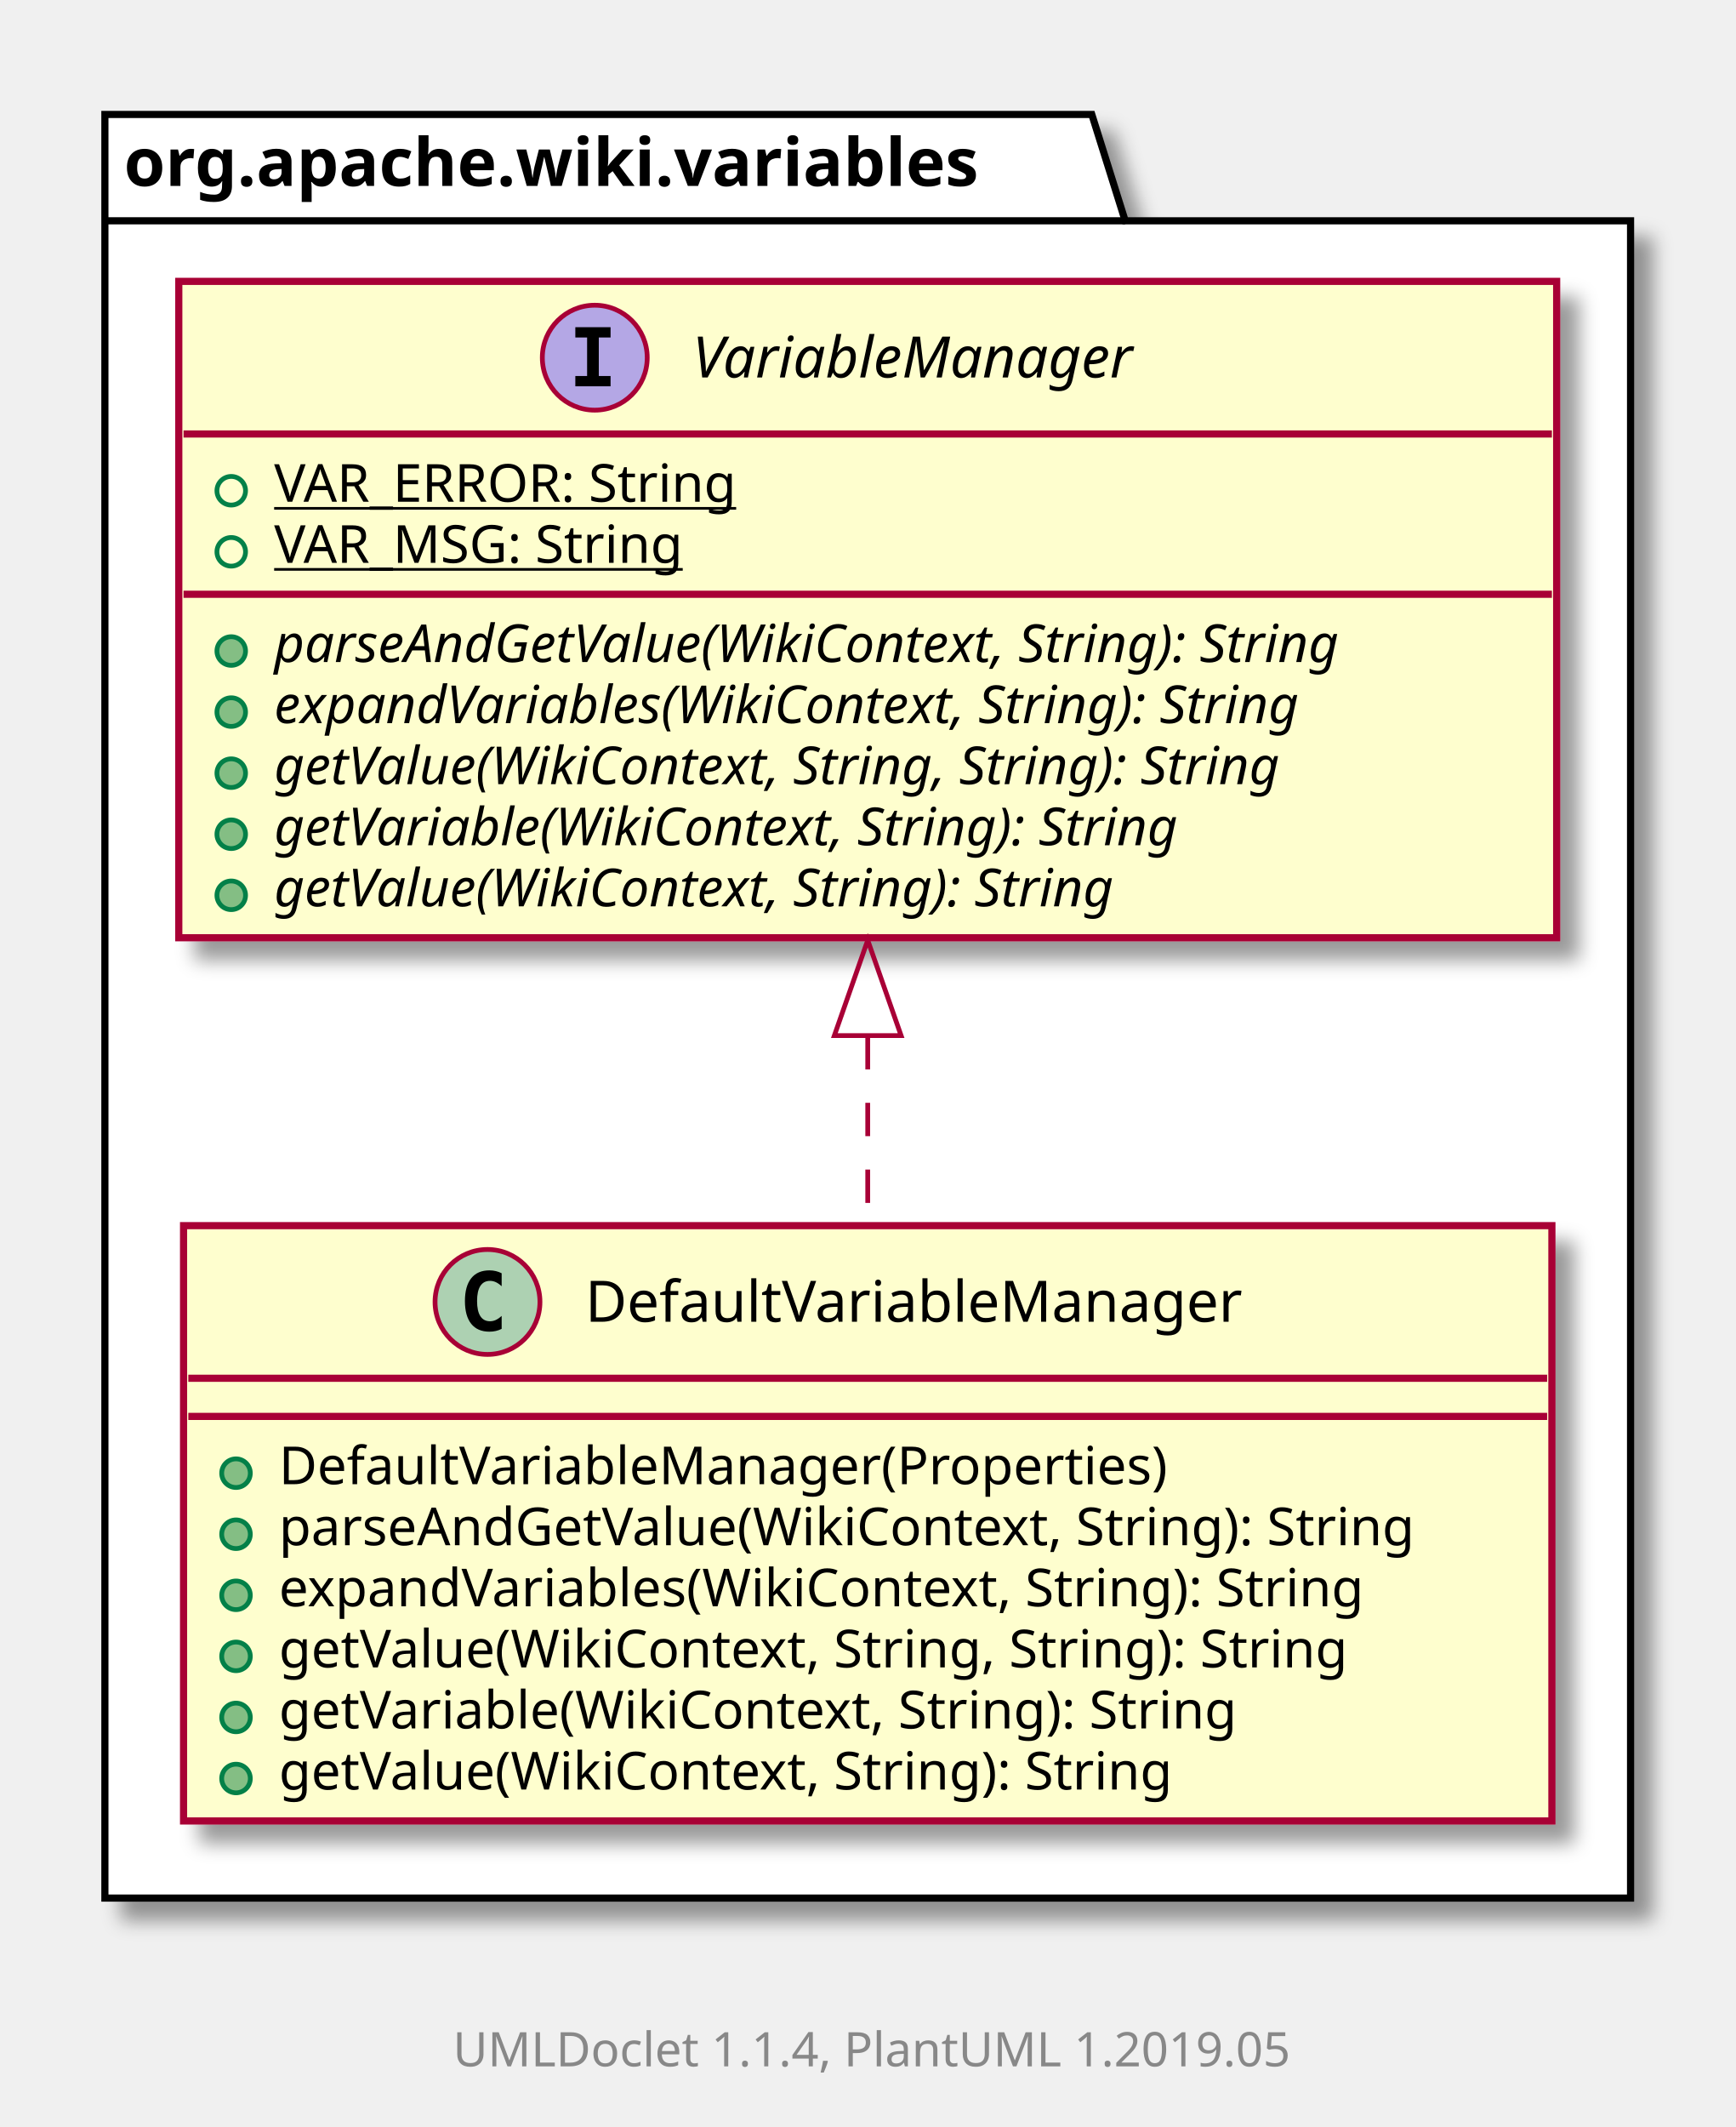
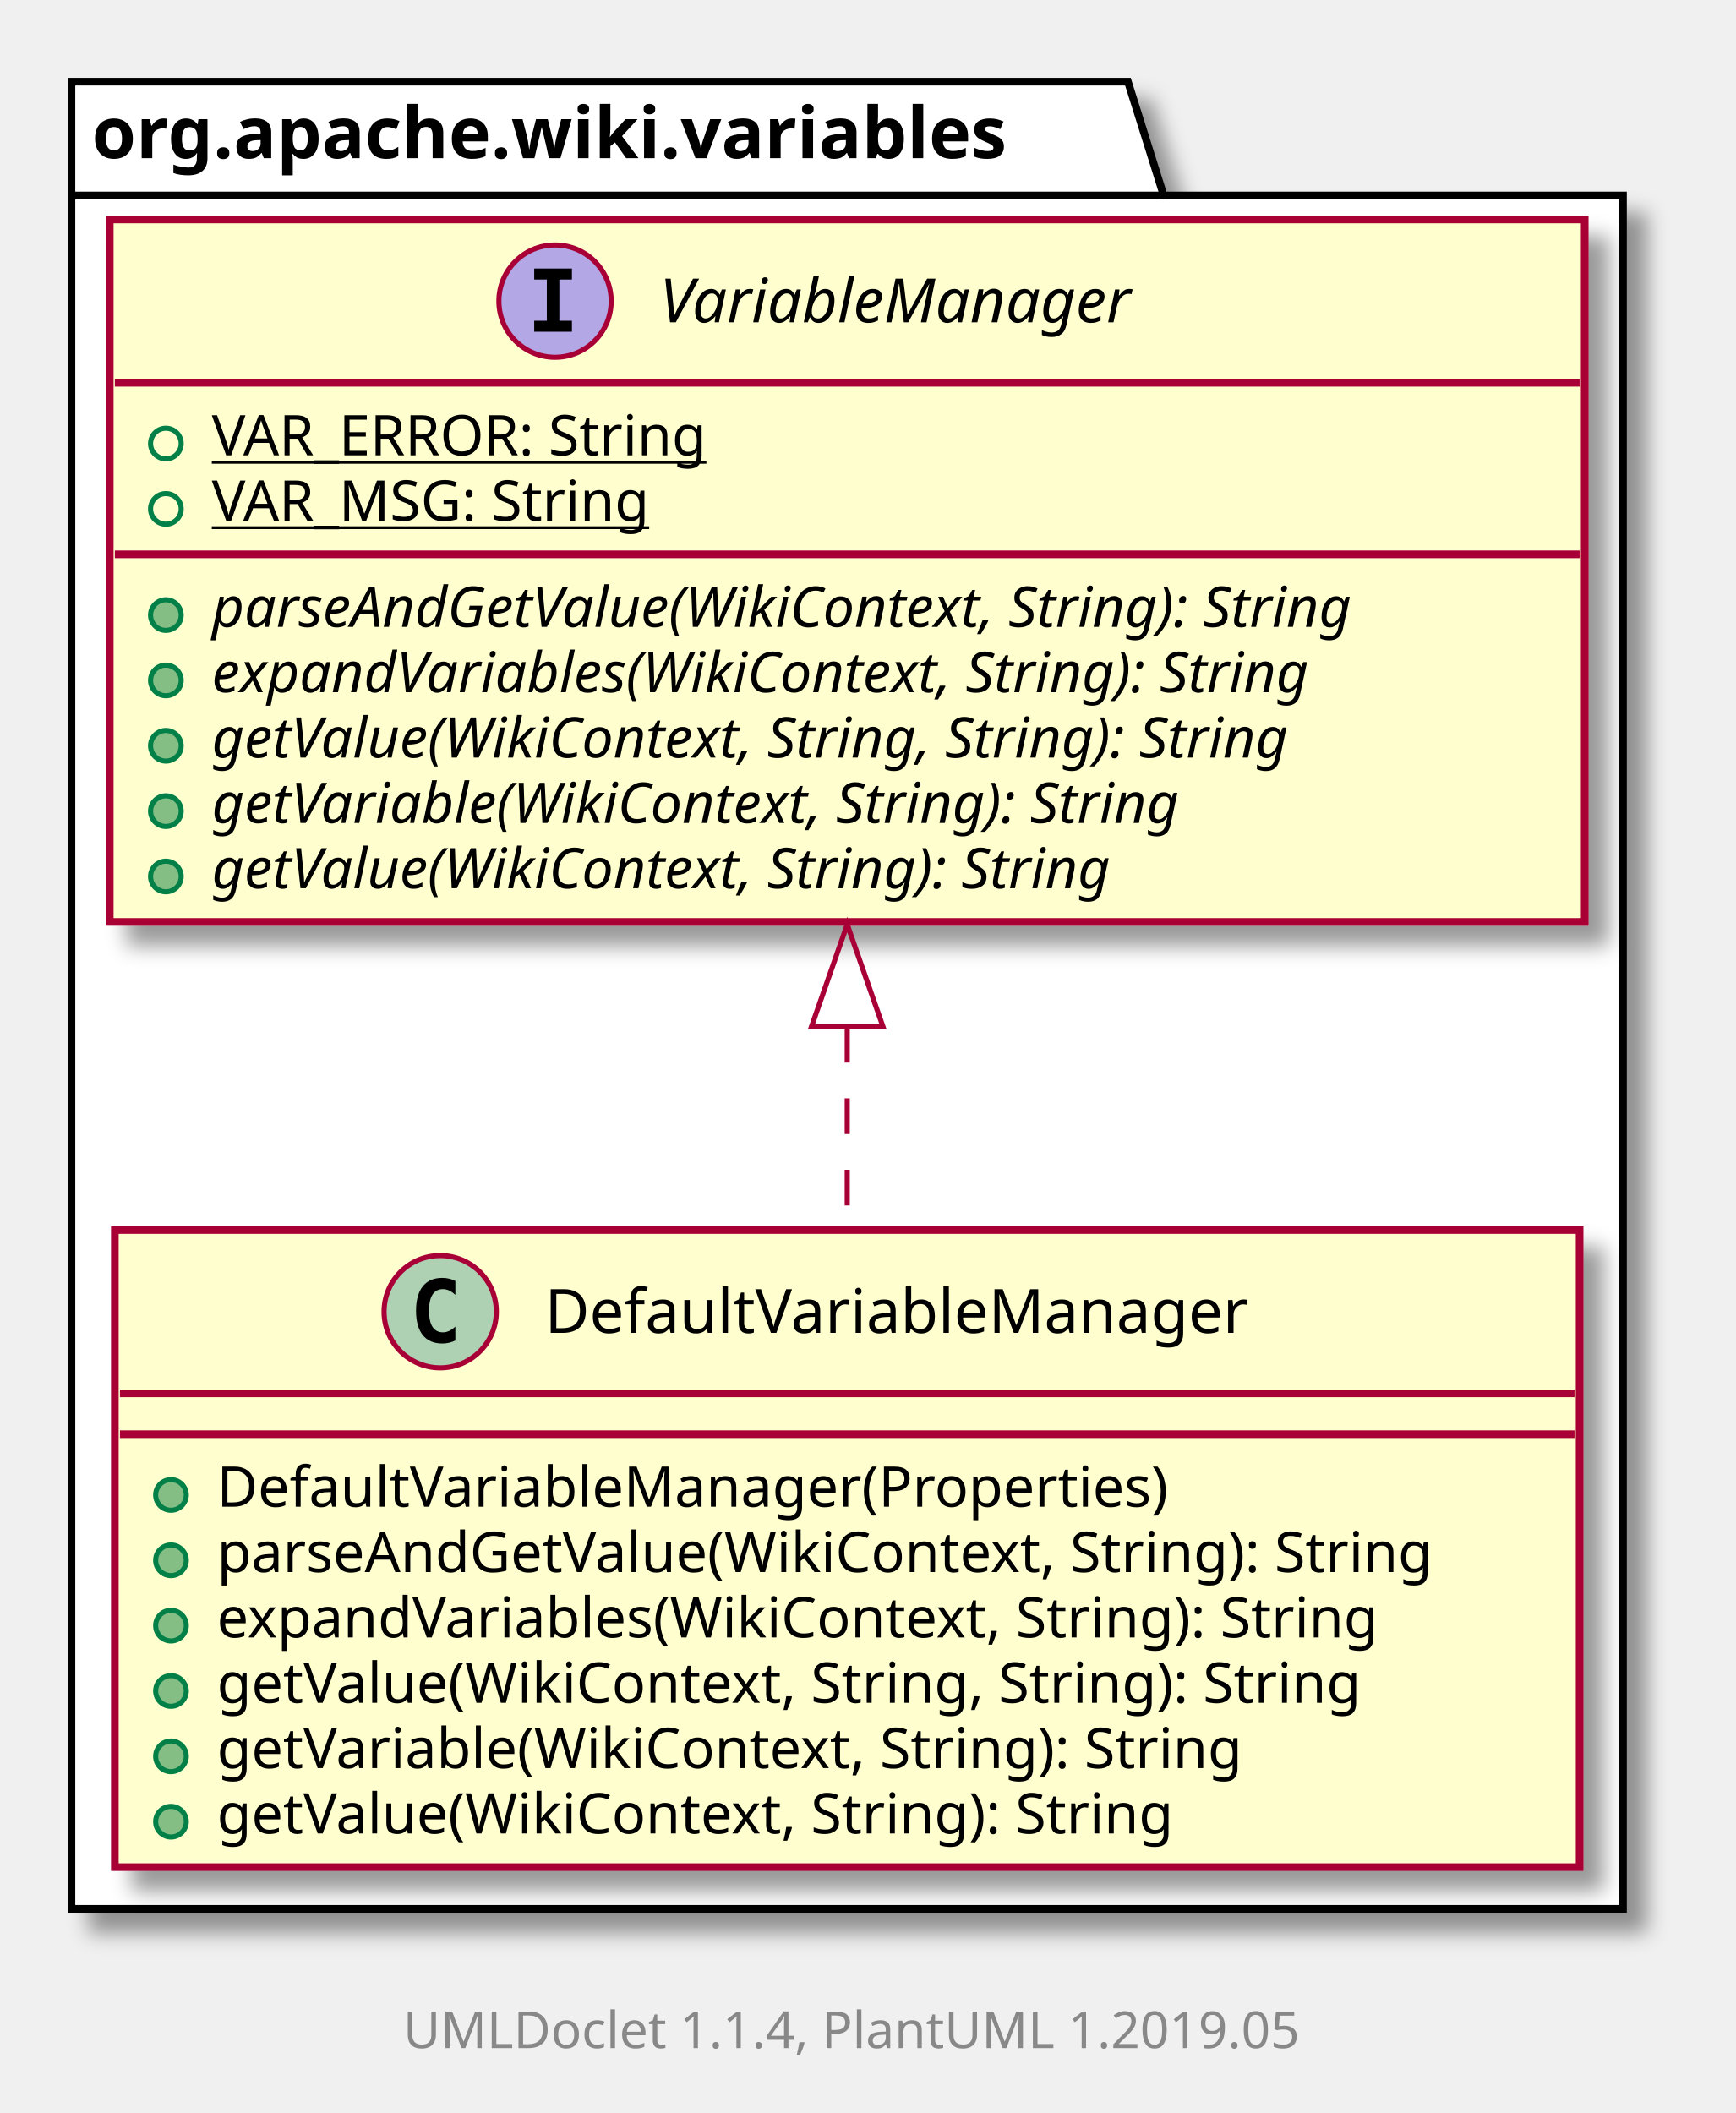
- <svg xmlns="http://www.w3.org/2000/svg" xmlns:xlink="http://www.w3.org/1999/xlink" contentScriptType="application/ecmascript" contentStyleType="text/css" height="446px" preserveAspectRatio="none" style="width:364px;height:446px;" version="1.1" viewBox="0 0 364 446" width="364px" zoomAndPan="magnify">
+ <svg xmlns="http://www.w3.org/2000/svg" xmlns:xlink="http://www.w3.org/1999/xlink" contentScriptType="application/ecmascript" contentStyleType="text/css" height="414px" preserveAspectRatio="none" style="width:340px;height:414px;" version="1.1" viewBox="0 0 340 414" width="340px" zoomAndPan="magnify">
  <defs>
-     <filter height="300%" id="fqlkanzw1w4xu" width="300%" x="-1" y="-1">
+     <filter height="300%" id="fiwlntkm497jy" width="300%" x="-1" y="-1">
      <feGaussianBlur result="blurOut" stdDeviation="2.0" />
      <feColorMatrix in="blurOut" result="blurOut2" type="matrix" values="0 0 0 0 0 0 0 0 0 0 0 0 0 0 0 0 0 0 .4 0" />
      <feOffset dx="4.0" dy="4.0" in="blurOut2" result="blurOut3" />
      <feBlend in="SourceGraphic" in2="blurOut3" mode="normal" />
    </filter>
  </defs>
  <g>
-     <polygon fill="#FFFFFF" filter="url(#fqlkanzw1w4xu)" points="22,24,229,24,236,46.297,342,46.297,342,398,22,398,22,24" style="stroke: #000000; stroke-width: 1.5;" />
-     <line style="stroke: #000000; stroke-width: 1.5;" x1="22" x2="236" y1="46.297" y2="46.297" />
-     <text fill="#000000" font-family="sans-serif" font-size="14" font-weight="bold" lengthAdjust="spacingAndGlyphs" textLength="201" x="26" y="38.995">org.apache.wiki.variables</text>
+     <polygon fill="#FFFFFF" filter="url(#fiwlntkm497jy)" points="14,16,221,16,228,38.297,318,38.297,318,374,14,374,14,16" style="stroke: #000000; stroke-width: 1.5;" />
+     <line style="stroke: #000000; stroke-width: 1.5;" x1="14" x2="228" y1="38.297" y2="38.297" />
+     <text fill="#000000" font-family="sans-serif" font-size="14" font-weight="bold" lengthAdjust="spacingAndGlyphs" textLength="201" x="18" y="30.995">org.apache.wiki.variables</text>
+     <a href="DefaultVariableManager.html" target="_top" xlink:actuate="onRequest" xlink:show="new" xlink:title="DefaultVariableManager.html" xlink:type="simple">
+       <rect fill="#FEFECE" filter="url(#fiwlntkm497jy)" height="124.828" id="org.apache.wiki.variables.DefaultVariableManager" style="stroke: #A80036; stroke-width: 1.5;" width="287" x="22.5" y="241" />
+       <ellipse cx="86.25" cy="257" fill="#ADD1B2" rx="11" ry="11" style="stroke: #A80036; stroke-width: 1.0;" />
+       <path d="M89.219,262.641 Q88.641,262.938 88,263.086 Q87.359,263.234 86.656,263.234 Q84.156,263.234 82.836,261.586 Q81.516,259.938 81.516,256.812 Q81.516,253.688 82.836,252.031 Q84.156,250.375 86.656,250.375 Q87.359,250.375 88.008,250.531 Q88.656,250.688 89.219,250.984 L89.219,253.703 Q88.594,253.125 88,252.852 Q87.406,252.578 86.781,252.578 Q85.438,252.578 84.75,253.648 Q84.062,254.719 84.062,256.812 Q84.062,258.906 84.75,259.977 Q85.438,261.047 86.781,261.047 Q87.406,261.047 88,260.773 Q88.594,260.5 89.219,259.922 L89.219,262.641 Z " />
+       <text fill="#000000" font-family="sans-serif" font-size="12" lengthAdjust="spacingAndGlyphs" textLength="151" x="106.75" y="261.154">DefaultVariableManager</text>
+       <line style="stroke: #A80036; stroke-width: 1.5;" x1="23.5" x2="308.5" y1="273" y2="273" />
+       <line style="stroke: #A80036; stroke-width: 1.5;" x1="23.5" x2="308.5" y1="281" y2="281" />
+       <ellipse cx="33.5" cy="292.902" fill="#84BE84" rx="3" ry="3" style="stroke: #038048; stroke-width: 1.0;" />
+       <text fill="#000000" font-family="sans-serif" font-size="11" lengthAdjust="spacingAndGlyphs" textLength="202" x="42.5" y="295.21">DefaultVariableManager(Properties)</text>
+       <ellipse cx="33.5" cy="305.707" fill="#84BE84" rx="3" ry="3" style="stroke: #038048; stroke-width: 1.0;" />
+       <text fill="#000000" font-family="sans-serif" font-size="11" lengthAdjust="spacingAndGlyphs" textLength="261" x="42.5" y="308.015">parseAndGetValue(WikiContext, String): String</text>
+       <ellipse cx="33.5" cy="318.512" fill="#84BE84" rx="3" ry="3" style="stroke: #038048; stroke-width: 1.0;" />
+       <text fill="#000000" font-family="sans-serif" font-size="11" lengthAdjust="spacingAndGlyphs" textLength="250" x="42.5" y="320.82">expandVariables(WikiContext, String): String</text>
+       <ellipse cx="33.5" cy="331.316" fill="#84BE84" rx="3" ry="3" style="stroke: #038048; stroke-width: 1.0;" />
+       <text fill="#000000" font-family="sans-serif" font-size="11" lengthAdjust="spacingAndGlyphs" textLength="247" x="42.5" y="333.625">getValue(WikiContext, String, String): String</text>
+       <ellipse cx="33.5" cy="344.121" fill="#84BE84" rx="3" ry="3" style="stroke: #038048; stroke-width: 1.0;" />
+       <text fill="#000000" font-family="sans-serif" font-size="11" lengthAdjust="spacingAndGlyphs" textLength="220" x="42.5" y="346.429">getVariable(WikiContext, String): String</text>
+       <ellipse cx="33.5" cy="356.926" fill="#84BE84" rx="3" ry="3" style="stroke: #038048; stroke-width: 1.0;" />
+       <text fill="#000000" font-family="sans-serif" font-size="11" lengthAdjust="spacingAndGlyphs" textLength="205" x="42.5" y="359.234">getValue(WikiContext, String): String</text>
+     </a>
    <a href="VariableManager.html" target="_top" xlink:actuate="onRequest" xlink:show="new" xlink:title="VariableManager.html" xlink:type="simple">
-       <rect fill="#FEFECE" filter="url(#fqlkanzw1w4xu)" height="137.633" id="org.apache.wiki.variables.VariableManager" style="stroke: #A80036; stroke-width: 1.5;" width="289" x="37.5" y="59" />
-       <ellipse cx="124.75" cy="75" fill="#B4A7E5" rx="11" ry="11" style="stroke: #A80036; stroke-width: 1.0;" />
-       <path d="M120.672,70.766 L120.672,68.609 L128.062,68.609 L128.062,70.766 L125.594,70.766 L125.594,78.844 L128.062,78.844 L128.062,81 L120.672,81 L120.672,78.844 L123.141,78.844 L123.141,70.766 L120.672,70.766 Z " />
-       <text fill="#000000" font-family="sans-serif" font-size="12" font-style="italic" lengthAdjust="spacingAndGlyphs" textLength="106" x="145.25" y="79.154">VariableManager</text>
-       <line style="stroke: #A80036; stroke-width: 1.5;" x1="38.5" x2="325.5" y1="91" y2="91" />
-       <ellipse cx="48.5" cy="102.902" fill="none" rx="3" ry="3" style="stroke: #038048; stroke-width: 1.0;" />
-       <text fill="#000000" font-family="sans-serif" font-size="11" lengthAdjust="spacingAndGlyphs" text-decoration="underline" textLength="106" x="57.5" y="105.21">VAR_ERROR: String</text>
-       <ellipse cx="48.5" cy="115.707" fill="none" rx="3" ry="3" style="stroke: #038048; stroke-width: 1.0;" />
-       <text fill="#000000" font-family="sans-serif" font-size="11" lengthAdjust="spacingAndGlyphs" text-decoration="underline" textLength="95" x="57.5" y="118.015">VAR_MSG: String</text>
-       <line style="stroke: #A80036; stroke-width: 1.5;" x1="38.5" x2="325.5" y1="124.609" y2="124.609" />
-       <ellipse cx="48.5" cy="136.512" fill="#84BE84" rx="3" ry="3" style="stroke: #038048; stroke-width: 1.0;" />
-       <text fill="#000000" font-family="sans-serif" font-size="11" font-style="italic" lengthAdjust="spacingAndGlyphs" textLength="263" x="57.5" y="138.82">parseAndGetValue(WikiContext, String): String</text>
-       <ellipse cx="48.5" cy="149.316" fill="#84BE84" rx="3" ry="3" style="stroke: #038048; stroke-width: 1.0;" />
-       <text fill="#000000" font-family="sans-serif" font-size="11" font-style="italic" lengthAdjust="spacingAndGlyphs" textLength="252" x="57.5" y="151.625">expandVariables(WikiContext, String): String</text>
-       <ellipse cx="48.5" cy="162.121" fill="#84BE84" rx="3" ry="3" style="stroke: #038048; stroke-width: 1.0;" />
-       <text fill="#000000" font-family="sans-serif" font-size="11" font-style="italic" lengthAdjust="spacingAndGlyphs" textLength="248" x="57.5" y="164.429">getValue(WikiContext, String, String): String</text>
-       <ellipse cx="48.5" cy="174.926" fill="#84BE84" rx="3" ry="3" style="stroke: #038048; stroke-width: 1.0;" />
-       <text fill="#000000" font-family="sans-serif" font-size="11" font-style="italic" lengthAdjust="spacingAndGlyphs" textLength="222" x="57.5" y="177.234">getVariable(WikiContext, String): String</text>
-       <ellipse cx="48.5" cy="187.731" fill="#84BE84" rx="3" ry="3" style="stroke: #038048; stroke-width: 1.0;" />
-       <text fill="#000000" font-family="sans-serif" font-size="11" font-style="italic" lengthAdjust="spacingAndGlyphs" textLength="207" x="57.5" y="190.039">getValue(WikiContext, String): String</text>
+       <rect fill="#FEFECE" filter="url(#fiwlntkm497jy)" height="137.633" id="org.apache.wiki.variables.VariableManager" style="stroke: #A80036; stroke-width: 1.5;" width="289" x="21.5" y="43" />
+       <ellipse cx="108.75" cy="59" fill="#B4A7E5" rx="11" ry="11" style="stroke: #A80036; stroke-width: 1.0;" />
+       <path d="M104.672,54.766 L104.672,52.609 L112.062,52.609 L112.062,54.766 L109.594,54.766 L109.594,62.844 L112.062,62.844 L112.062,65 L104.672,65 L104.672,62.844 L107.141,62.844 L107.141,54.766 L104.672,54.766 Z " />
+       <text fill="#000000" font-family="sans-serif" font-size="12" font-style="italic" lengthAdjust="spacingAndGlyphs" textLength="106" x="129.25" y="63.154">VariableManager</text>
+       <line style="stroke: #A80036; stroke-width: 1.5;" x1="22.5" x2="309.5" y1="75" y2="75" />
+       <ellipse cx="32.5" cy="86.902" fill="none" rx="3" ry="3" style="stroke: #038048; stroke-width: 1.0;" />
+       <text fill="#000000" font-family="sans-serif" font-size="11" lengthAdjust="spacingAndGlyphs" text-decoration="underline" textLength="106" x="41.5" y="89.21">VAR_ERROR: String</text>
+       <ellipse cx="32.5" cy="99.707" fill="none" rx="3" ry="3" style="stroke: #038048; stroke-width: 1.0;" />
+       <text fill="#000000" font-family="sans-serif" font-size="11" lengthAdjust="spacingAndGlyphs" text-decoration="underline" textLength="95" x="41.5" y="102.015">VAR_MSG: String</text>
+       <line style="stroke: #A80036; stroke-width: 1.5;" x1="22.5" x2="309.5" y1="108.609" y2="108.609" />
+       <ellipse cx="32.5" cy="120.512" fill="#84BE84" rx="3" ry="3" style="stroke: #038048; stroke-width: 1.0;" />
+       <text fill="#000000" font-family="sans-serif" font-size="11" font-style="italic" lengthAdjust="spacingAndGlyphs" textLength="263" x="41.5" y="122.82">parseAndGetValue(WikiContext, String): String</text>
+       <ellipse cx="32.5" cy="133.316" fill="#84BE84" rx="3" ry="3" style="stroke: #038048; stroke-width: 1.0;" />
+       <text fill="#000000" font-family="sans-serif" font-size="11" font-style="italic" lengthAdjust="spacingAndGlyphs" textLength="252" x="41.5" y="135.625">expandVariables(WikiContext, String): String</text>
+       <ellipse cx="32.5" cy="146.121" fill="#84BE84" rx="3" ry="3" style="stroke: #038048; stroke-width: 1.0;" />
+       <text fill="#000000" font-family="sans-serif" font-size="11" font-style="italic" lengthAdjust="spacingAndGlyphs" textLength="248" x="41.5" y="148.429">getValue(WikiContext, String, String): String</text>
+       <ellipse cx="32.5" cy="158.926" fill="#84BE84" rx="3" ry="3" style="stroke: #038048; stroke-width: 1.0;" />
+       <text fill="#000000" font-family="sans-serif" font-size="11" font-style="italic" lengthAdjust="spacingAndGlyphs" textLength="222" x="41.5" y="161.234">getVariable(WikiContext, String): String</text>
+       <ellipse cx="32.5" cy="171.731" fill="#84BE84" rx="3" ry="3" style="stroke: #038048; stroke-width: 1.0;" />
+       <text fill="#000000" font-family="sans-serif" font-size="11" font-style="italic" lengthAdjust="spacingAndGlyphs" textLength="207" x="41.5" y="174.039">getValue(WikiContext, String): String</text>
    </a>
-     <a href="DefaultVariableManager.html" target="_top" xlink:actuate="onRequest" xlink:show="new" xlink:title="DefaultVariableManager.html" xlink:type="simple">
-       <rect fill="#FEFECE" filter="url(#fqlkanzw1w4xu)" height="124.828" id="org.apache.wiki.variables.DefaultVariableManager" style="stroke: #A80036; stroke-width: 1.5;" width="287" x="38.5" y="257" />
-       <ellipse cx="102.25" cy="273" fill="#ADD1B2" rx="11" ry="11" style="stroke: #A80036; stroke-width: 1.0;" />
-       <path d="M105.219,278.641 Q104.641,278.938 104,279.086 Q103.359,279.234 102.656,279.234 Q100.156,279.234 98.836,277.586 Q97.516,275.938 97.516,272.812 Q97.516,269.688 98.836,268.031 Q100.156,266.375 102.656,266.375 Q103.359,266.375 104.008,266.531 Q104.656,266.688 105.219,266.984 L105.219,269.703 Q104.594,269.125 104,268.852 Q103.406,268.578 102.781,268.578 Q101.438,268.578 100.75,269.648 Q100.062,270.719 100.062,272.812 Q100.062,274.906 100.75,275.977 Q101.438,277.047 102.781,277.047 Q103.406,277.047 104,276.773 Q104.594,276.5 105.219,275.922 L105.219,278.641 Z " />
-       <text fill="#000000" font-family="sans-serif" font-size="12" lengthAdjust="spacingAndGlyphs" textLength="151" x="122.75" y="277.154">DefaultVariableManager</text>
-       <line style="stroke: #A80036; stroke-width: 1.5;" x1="39.5" x2="324.5" y1="289" y2="289" />
-       <line style="stroke: #A80036; stroke-width: 1.5;" x1="39.5" x2="324.5" y1="297" y2="297" />
-       <ellipse cx="49.5" cy="308.902" fill="#84BE84" rx="3" ry="3" style="stroke: #038048; stroke-width: 1.0;" />
-       <text fill="#000000" font-family="sans-serif" font-size="11" lengthAdjust="spacingAndGlyphs" textLength="202" x="58.5" y="311.21">DefaultVariableManager(Properties)</text>
-       <ellipse cx="49.5" cy="321.707" fill="#84BE84" rx="3" ry="3" style="stroke: #038048; stroke-width: 1.0;" />
-       <text fill="#000000" font-family="sans-serif" font-size="11" lengthAdjust="spacingAndGlyphs" textLength="261" x="58.5" y="324.015">parseAndGetValue(WikiContext, String): String</text>
-       <ellipse cx="49.5" cy="334.512" fill="#84BE84" rx="3" ry="3" style="stroke: #038048; stroke-width: 1.0;" />
-       <text fill="#000000" font-family="sans-serif" font-size="11" lengthAdjust="spacingAndGlyphs" textLength="250" x="58.5" y="336.82">expandVariables(WikiContext, String): String</text>
-       <ellipse cx="49.5" cy="347.316" fill="#84BE84" rx="3" ry="3" style="stroke: #038048; stroke-width: 1.0;" />
-       <text fill="#000000" font-family="sans-serif" font-size="11" lengthAdjust="spacingAndGlyphs" textLength="247" x="58.5" y="349.625">getValue(WikiContext, String, String): String</text>
-       <ellipse cx="49.5" cy="360.121" fill="#84BE84" rx="3" ry="3" style="stroke: #038048; stroke-width: 1.0;" />
-       <text fill="#000000" font-family="sans-serif" font-size="11" lengthAdjust="spacingAndGlyphs" textLength="220" x="58.5" y="362.429">getVariable(WikiContext, String): String</text>
-       <ellipse cx="49.5" cy="372.926" fill="#84BE84" rx="3" ry="3" style="stroke: #038048; stroke-width: 1.0;" />
-       <text fill="#000000" font-family="sans-serif" font-size="11" lengthAdjust="spacingAndGlyphs" textLength="205" x="58.5" y="375.234">getValue(WikiContext, String): String</text>
-     </a>
-     <path d="M182,217.238 C182,230.657 182,244.252 182,256.938 " fill="none" id="org.apache.wiki.variables.VariableManager-org.apache.wiki.variables.DefaultVariableManager" style="stroke: #A80036; stroke-width: 1.0; stroke-dasharray: 7.0,7.0;" />
-     <polygon fill="none" points="175,217.146,182,197.146,189,217.146,175,217.146" style="stroke: #A80036; stroke-width: 1.0;" />
-     <text fill="#888888" font-family="sans-serif" font-size="10" lengthAdjust="spacingAndGlyphs" textLength="186" x="95" y="433.282">UMLDoclet 1.1.4, PlantUML 1.2019.05</text>
+     <path d="M166,201.192 C166,214.584 166,228.148 166,240.829 " fill="none" id="org.apache.wiki.variables.VariableManager-org.apache.wiki.variables.DefaultVariableManager" style="stroke: #A80036; stroke-width: 1.0; stroke-dasharray: 7.0,7.0;" />
+     <polygon fill="none" points="159,201.136,166,181.136,173,201.136,159,201.136" style="stroke: #A80036; stroke-width: 1.0;" />
+     <text fill="#888888" font-family="sans-serif" font-size="10" lengthAdjust="spacingAndGlyphs" textLength="186" x="79" y="401.282">UMLDoclet 1.1.4, PlantUML 1.2019.05</text>
  </g>
</svg>
